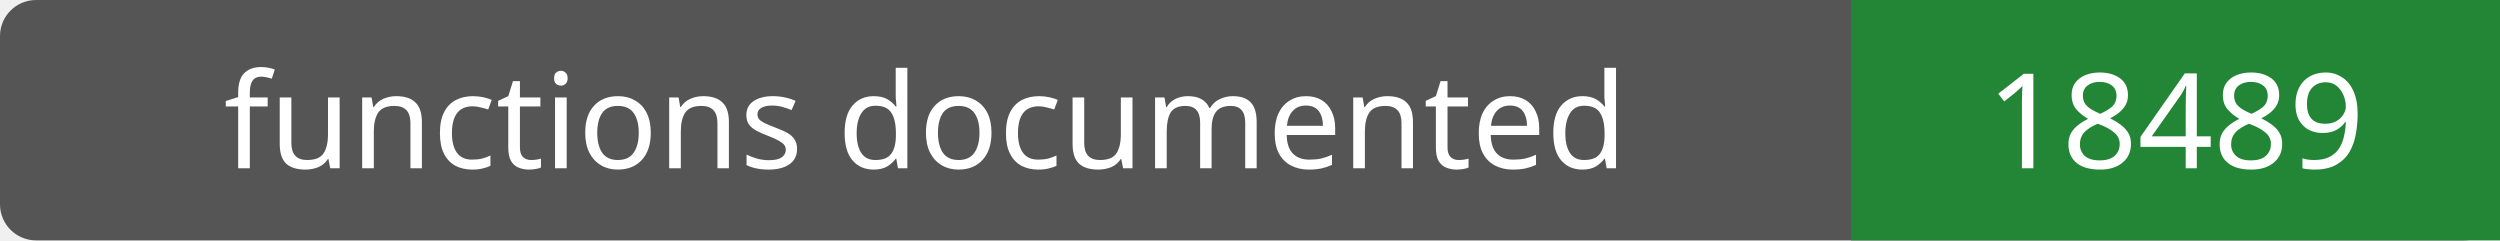
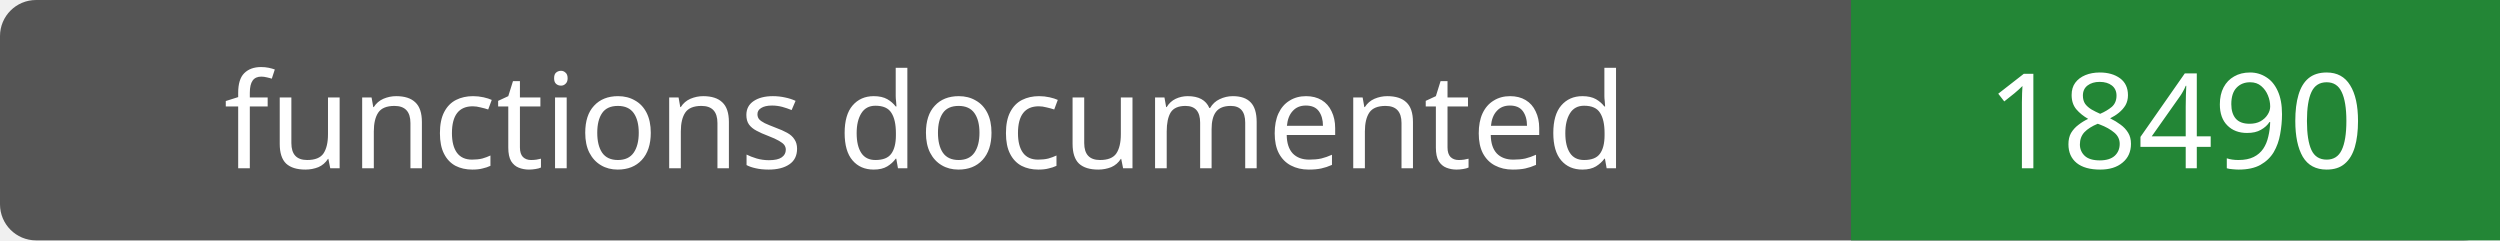
- <svg xmlns="http://www.w3.org/2000/svg" width="208" height="20" role="img" aria-label="functions documented: 18489">
+ <svg xmlns="http://www.w3.org/2000/svg" width="208" height="20" role="img" aria-label="functions documented: 18490">
  <rect width="208" height="20" rx="3" fill="#555" />
  <path fill="#238636" d="M154 0h54v20H154z" />
  <g fill="#fff" text-anchor="middle" font-family="Verdana,sans-serif" font-size="11">
    <text x="77.0" y="14">functions documented</text>
-     <text x="181.0" y="14">18489</text>
+     <text x="181.0" y="14">18490</text>
  </g>
</svg>
